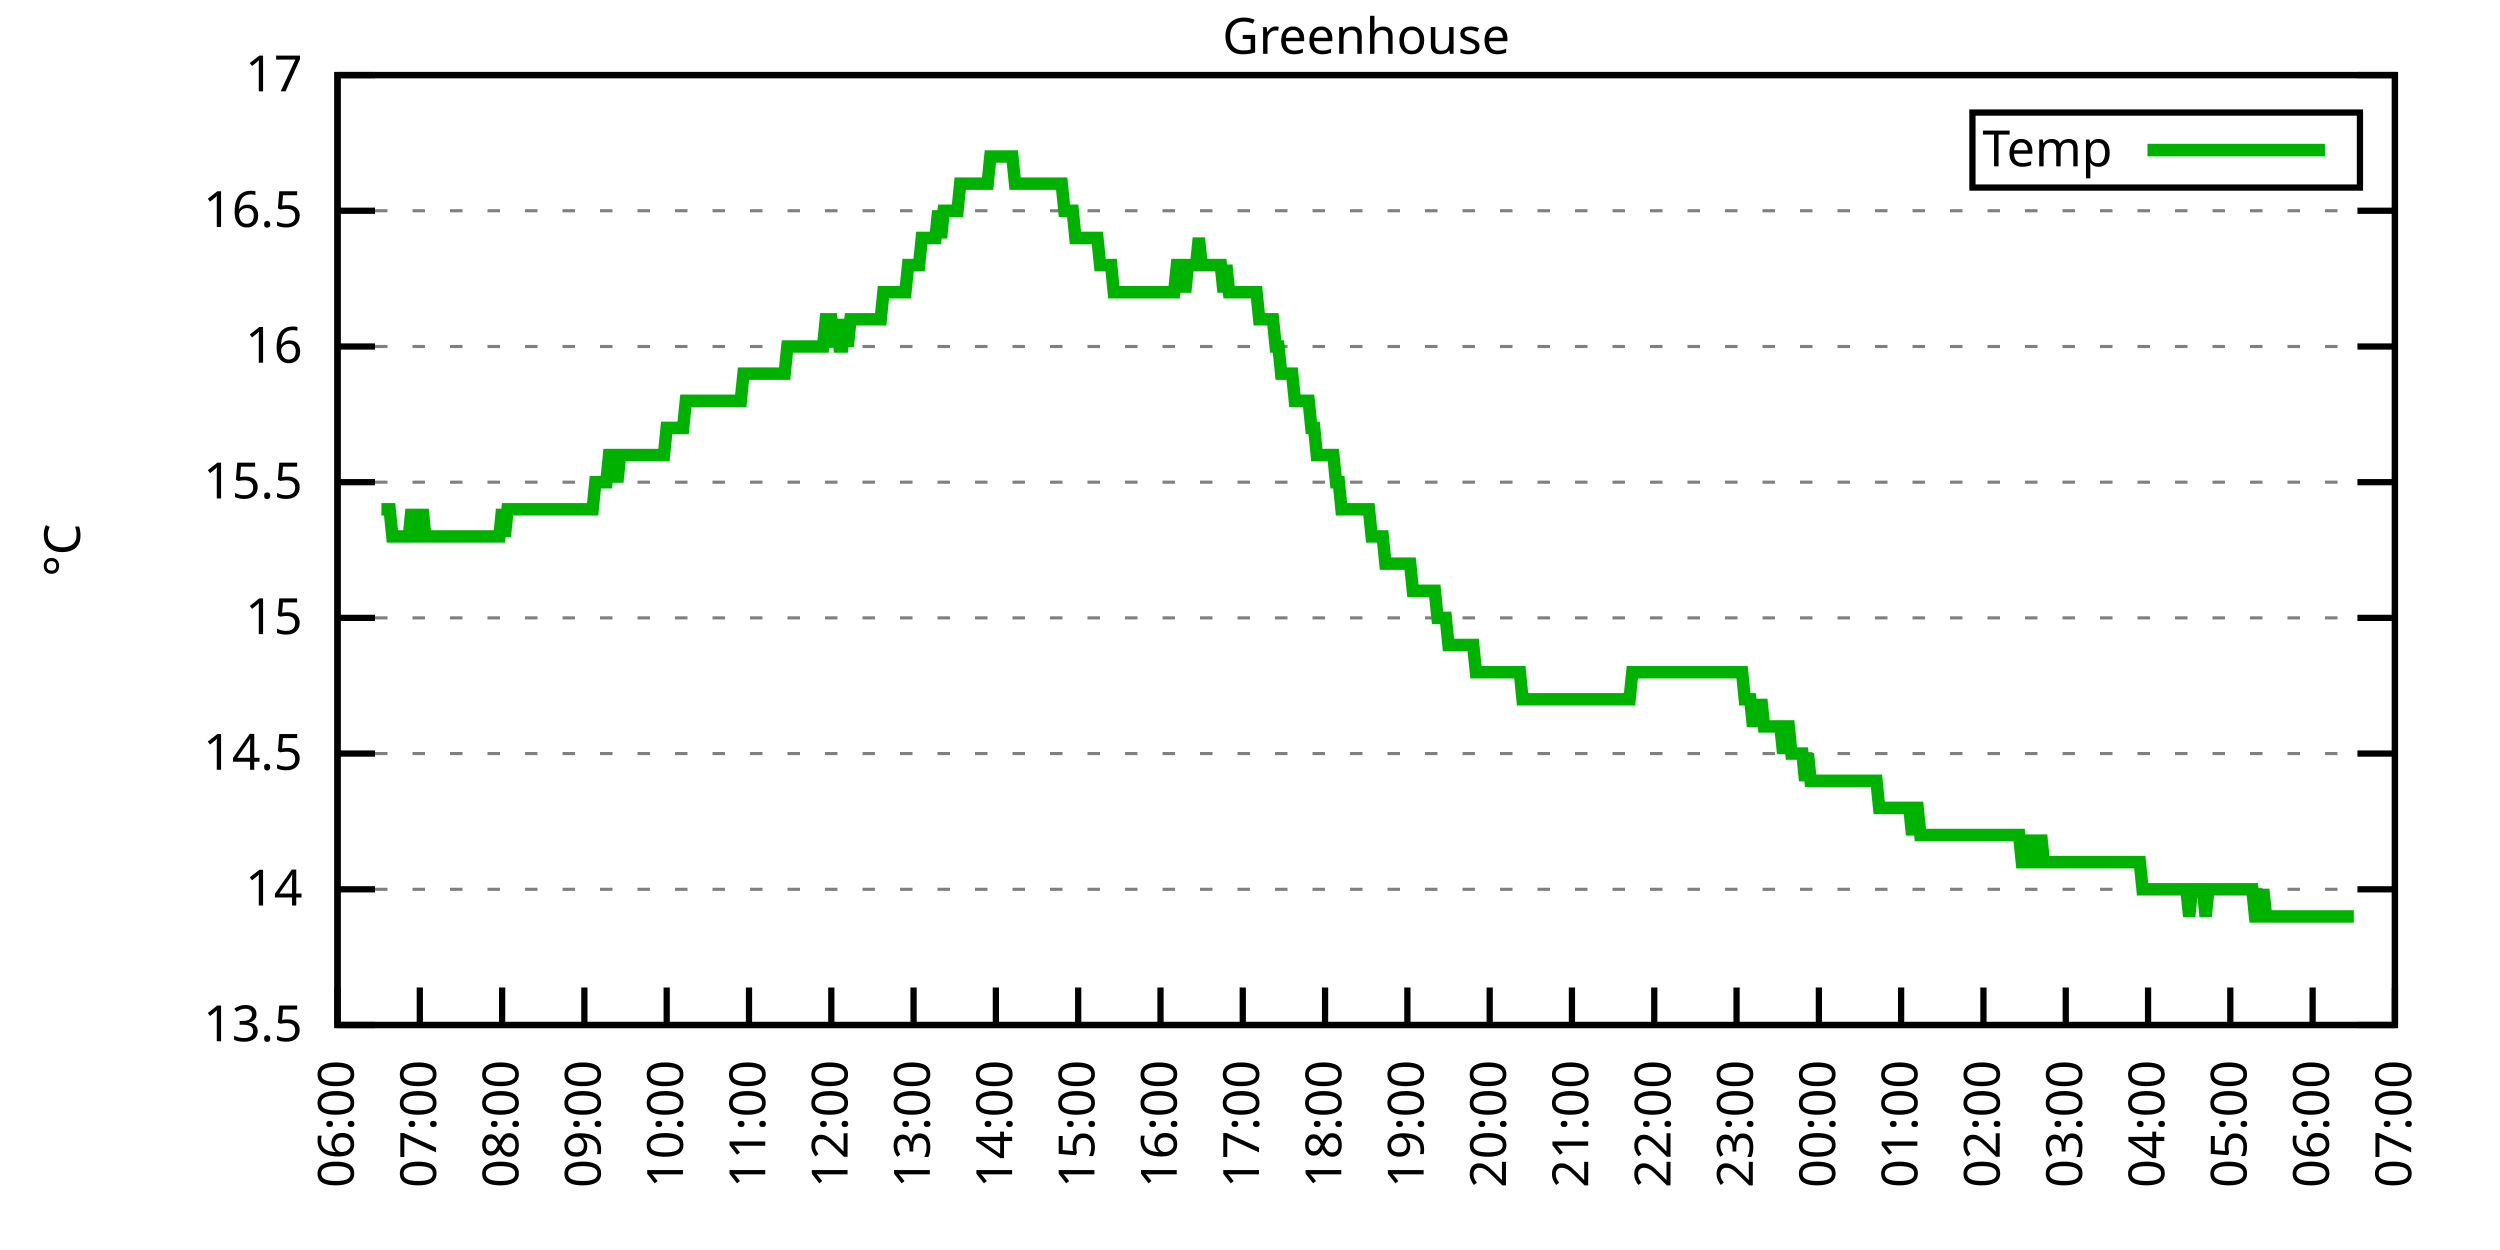
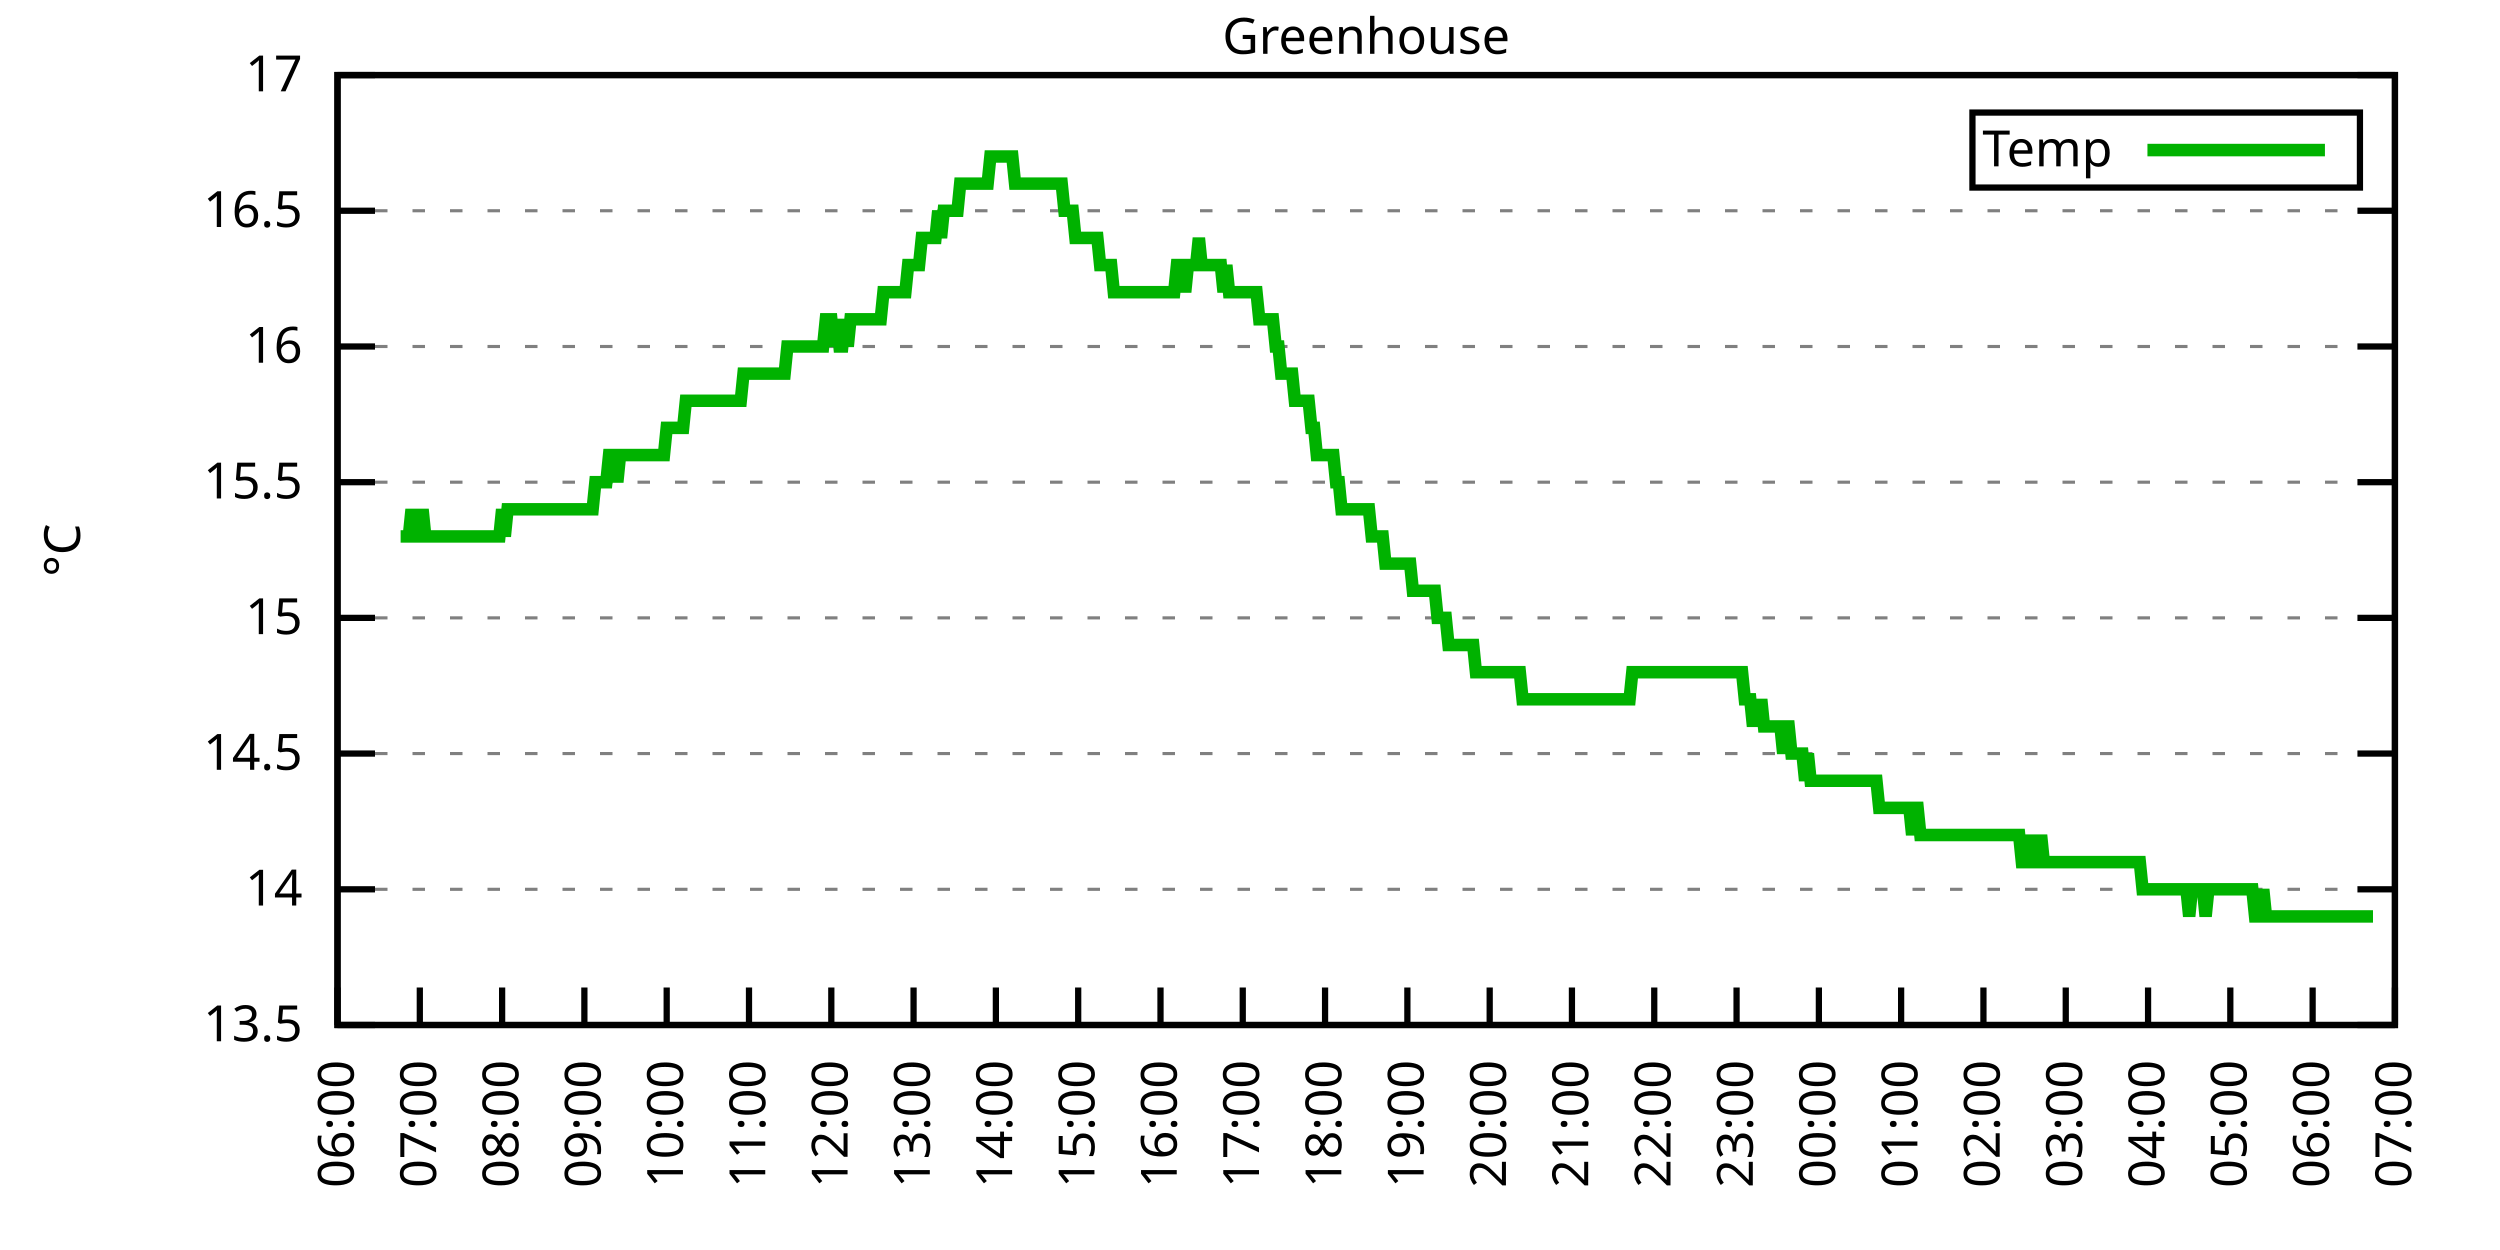
<svg xmlns="http://www.w3.org/2000/svg" xmlns:xlink="http://www.w3.org/1999/xlink" width="400" height="200" viewBox="0 0 400 200">
  <g id="gnuplot_canvas">
    <rect x="0" y="0" width="400" height="200" fill="none" />
    <defs>
      <circle id="gpDot" r="0.5" stroke-width="0.5" stroke="currentColor" />
      <path id="gpPt0" stroke-width="0.333" stroke="currentColor" d="M-1,0 h2 M0,-1 v2" />
      <path id="gpPt1" stroke-width="0.333" stroke="currentColor" d="M-1,-1 L1,1 M1,-1 L-1,1" />
      <path id="gpPt2" stroke-width="0.333" stroke="currentColor" d="M-1,0 L1,0 M0,-1 L0,1 M-1,-1 L1,1 M-1,1 L1,-1" />
      <rect id="gpPt3" stroke-width="0.333" stroke="currentColor" x="-1" y="-1" width="2" height="2" />
      <rect id="gpPt4" stroke-width="0.333" stroke="currentColor" fill="currentColor" x="-1" y="-1" width="2" height="2" />
      <circle id="gpPt5" stroke-width="0.333" stroke="currentColor" cx="0" cy="0" r="1" />
      <use xlink:href="#gpPt5" id="gpPt6" fill="currentColor" stroke="none" />
      <path id="gpPt7" stroke-width="0.333" stroke="currentColor" d="M0,-1.33 L-1.33,0.67 L1.33,0.67 z" />
      <use xlink:href="#gpPt7" id="gpPt8" fill="currentColor" stroke="none" />
      <use xlink:href="#gpPt7" id="gpPt9" stroke="currentColor" transform="rotate(180)" />
      <use xlink:href="#gpPt9" id="gpPt10" fill="currentColor" stroke="none" />
      <use xlink:href="#gpPt3" id="gpPt11" stroke="currentColor" transform="rotate(45)" />
      <use xlink:href="#gpPt11" id="gpPt12" fill="currentColor" stroke="none" />
      <path id="gpPt13" stroke-width="0.333" stroke="currentColor" d="M0,1.330 L1.265,0.411 L0.782,-1.067 L-0.782,-1.076 L-1.265,0.411 z" />
      <use xlink:href="#gpPt13" id="gpPt14" fill="currentColor" stroke="none" />
      <filter id="textbox" filterUnits="objectBoundingBox" x="0" y="0" height="1" width="1">
        <feFlood flood-color="white" flood-opacity="1" result="bgnd" />
        <feComposite in="SourceGraphic" in2="bgnd" operator="atop" />
      </filter>
      <filter id="greybox" filterUnits="objectBoundingBox" x="0" y="0" height="1" width="1">
        <feFlood flood-color="lightgrey" flood-opacity="1" result="grey" />
        <feComposite in="SourceGraphic" in2="grey" operator="atop" />
      </filter>
    </defs>
    <g fill="none" color="white" stroke="currentColor" stroke-width="1.00" stroke-linecap="butt" stroke-linejoin="miter">
</g>
    <g fill="none" color="black" stroke="currentColor" stroke-width="1.00" stroke-linecap="butt" stroke-linejoin="miter">
      <g stroke="none" shape-rendering="crispEdges">
        <polygon fill="rgb(255, 255, 255)" points="54.00,164.00 383.18,164.00 383.18,12.02 54.00,12.02 " />
      </g>
    </g>
    <g fill="none" color="black" stroke="currentColor" stroke-width="1.00" stroke-linecap="butt" stroke-linejoin="miter">
</g>
    <g fill="none" color="black" stroke="black" stroke-width="0.50" stroke-linecap="butt" stroke-linejoin="miter">
</g>
    <g fill="none" color="gray" stroke="currentColor" stroke-width="0.50" stroke-linecap="butt" stroke-linejoin="miter">
      <path stroke="gray" stroke-dasharray="2,4" class="gridline" d="M54.00,164.00 L383.19,164.00  " />
    </g>
    <g fill="none" color="gray" stroke="gray" stroke-width="1.00" stroke-linecap="butt" stroke-linejoin="miter">
</g>
    <g fill="none" color="black" stroke="currentColor" stroke-width="1.00" stroke-linecap="butt" stroke-linejoin="miter">
      <path stroke="black" d="M54.00,164.00 L60.00,164.00 M383.19,164.00 L377.19,164.00  " />
      <g transform="translate(48.40,166.60)" stroke="none" fill="black" font-family="Sans" font-size="8.00" text-anchor="end">
        <text>
          <tspan font-family="Sans"> 13.5</tspan>
        </text>
      </g>
    </g>
    <g fill="none" color="black" stroke="currentColor" stroke-width="1.00" stroke-linecap="butt" stroke-linejoin="miter">
</g>
    <g fill="none" color="black" stroke="black" stroke-width="0.50" stroke-linecap="butt" stroke-linejoin="miter">
</g>
    <g fill="none" color="gray" stroke="currentColor" stroke-width="0.50" stroke-linecap="butt" stroke-linejoin="miter">
      <path stroke="gray" stroke-dasharray="2,4" class="gridline" d="M54.00,142.29 L383.19,142.29  " />
    </g>
    <g fill="none" color="gray" stroke="gray" stroke-width="1.00" stroke-linecap="butt" stroke-linejoin="miter">
</g>
    <g fill="none" color="black" stroke="currentColor" stroke-width="1.00" stroke-linecap="butt" stroke-linejoin="miter">
      <path stroke="black" d="M54.00,142.29 L60.00,142.29 M383.19,142.29 L377.19,142.29  " />
      <g transform="translate(48.40,144.89)" stroke="none" fill="black" font-family="Sans" font-size="8.00" text-anchor="end">
        <text>
          <tspan font-family="Sans"> 14</tspan>
        </text>
      </g>
    </g>
    <g fill="none" color="black" stroke="currentColor" stroke-width="1.00" stroke-linecap="butt" stroke-linejoin="miter">
</g>
    <g fill="none" color="black" stroke="black" stroke-width="0.50" stroke-linecap="butt" stroke-linejoin="miter">
</g>
    <g fill="none" color="gray" stroke="currentColor" stroke-width="0.50" stroke-linecap="butt" stroke-linejoin="miter">
      <path stroke="gray" stroke-dasharray="2,4" class="gridline" d="M54.00,120.57 L383.19,120.57  " />
    </g>
    <g fill="none" color="gray" stroke="gray" stroke-width="1.00" stroke-linecap="butt" stroke-linejoin="miter">
</g>
    <g fill="none" color="black" stroke="currentColor" stroke-width="1.00" stroke-linecap="butt" stroke-linejoin="miter">
      <path stroke="black" d="M54.00,120.57 L60.00,120.57 M383.19,120.57 L377.19,120.57  " />
      <g transform="translate(48.40,123.17)" stroke="none" fill="black" font-family="Sans" font-size="8.00" text-anchor="end">
        <text>
          <tspan font-family="Sans"> 14.5</tspan>
        </text>
      </g>
    </g>
    <g fill="none" color="black" stroke="currentColor" stroke-width="1.00" stroke-linecap="butt" stroke-linejoin="miter">
</g>
    <g fill="none" color="black" stroke="black" stroke-width="0.50" stroke-linecap="butt" stroke-linejoin="miter">
</g>
    <g fill="none" color="gray" stroke="currentColor" stroke-width="0.50" stroke-linecap="butt" stroke-linejoin="miter">
      <path stroke="gray" stroke-dasharray="2,4" class="gridline" d="M54.00,98.86 L383.19,98.86  " />
    </g>
    <g fill="none" color="gray" stroke="gray" stroke-width="1.00" stroke-linecap="butt" stroke-linejoin="miter">
</g>
    <g fill="none" color="black" stroke="currentColor" stroke-width="1.00" stroke-linecap="butt" stroke-linejoin="miter">
      <path stroke="black" d="M54.00,98.86 L60.00,98.86 M383.19,98.86 L377.19,98.86  " />
      <g transform="translate(48.40,101.46)" stroke="none" fill="black" font-family="Sans" font-size="8.00" text-anchor="end">
        <text>
          <tspan font-family="Sans"> 15</tspan>
        </text>
      </g>
    </g>
    <g fill="none" color="black" stroke="currentColor" stroke-width="1.00" stroke-linecap="butt" stroke-linejoin="miter">
</g>
    <g fill="none" color="black" stroke="black" stroke-width="0.50" stroke-linecap="butt" stroke-linejoin="miter">
</g>
    <g fill="none" color="gray" stroke="currentColor" stroke-width="0.50" stroke-linecap="butt" stroke-linejoin="miter">
      <path stroke="gray" stroke-dasharray="2,4" class="gridline" d="M54.00,77.15 L383.19,77.15  " />
    </g>
    <g fill="none" color="gray" stroke="gray" stroke-width="1.00" stroke-linecap="butt" stroke-linejoin="miter">
</g>
    <g fill="none" color="black" stroke="currentColor" stroke-width="1.00" stroke-linecap="butt" stroke-linejoin="miter">
      <path stroke="black" d="M54.00,77.15 L60.00,77.15 M383.19,77.15 L377.19,77.15  " />
      <g transform="translate(48.40,79.75)" stroke="none" fill="black" font-family="Sans" font-size="8.00" text-anchor="end">
        <text>
          <tspan font-family="Sans"> 15.5</tspan>
        </text>
      </g>
    </g>
    <g fill="none" color="black" stroke="currentColor" stroke-width="1.00" stroke-linecap="butt" stroke-linejoin="miter">
</g>
    <g fill="none" color="black" stroke="black" stroke-width="0.50" stroke-linecap="butt" stroke-linejoin="miter">
</g>
    <g fill="none" color="gray" stroke="currentColor" stroke-width="0.50" stroke-linecap="butt" stroke-linejoin="miter">
      <path stroke="gray" stroke-dasharray="2,4" class="gridline" d="M54.00,55.44 L383.19,55.44  " />
    </g>
    <g fill="none" color="gray" stroke="gray" stroke-width="1.00" stroke-linecap="butt" stroke-linejoin="miter">
</g>
    <g fill="none" color="black" stroke="currentColor" stroke-width="1.00" stroke-linecap="butt" stroke-linejoin="miter">
      <path stroke="black" d="M54.00,55.44 L60.00,55.44 M383.19,55.44 L377.19,55.44  " />
      <g transform="translate(48.40,58.04)" stroke="none" fill="black" font-family="Sans" font-size="8.00" text-anchor="end">
        <text>
          <tspan font-family="Sans"> 16</tspan>
        </text>
      </g>
    </g>
    <g fill="none" color="black" stroke="currentColor" stroke-width="1.00" stroke-linecap="butt" stroke-linejoin="miter">
</g>
    <g fill="none" color="black" stroke="black" stroke-width="0.50" stroke-linecap="butt" stroke-linejoin="miter">
</g>
    <g fill="none" color="gray" stroke="currentColor" stroke-width="0.50" stroke-linecap="butt" stroke-linejoin="miter">
      <path stroke="gray" stroke-dasharray="2,4" class="gridline" d="M54.00,33.72 L383.19,33.72  " />
    </g>
    <g fill="none" color="gray" stroke="gray" stroke-width="1.00" stroke-linecap="butt" stroke-linejoin="miter">
</g>
    <g fill="none" color="black" stroke="currentColor" stroke-width="1.00" stroke-linecap="butt" stroke-linejoin="miter">
      <path stroke="black" d="M54.00,33.72 L60.00,33.72 M383.19,33.72 L377.19,33.72  " />
      <g transform="translate(48.40,36.32)" stroke="none" fill="black" font-family="Sans" font-size="8.00" text-anchor="end">
        <text>
          <tspan font-family="Sans"> 16.5</tspan>
        </text>
      </g>
    </g>
    <g fill="none" color="black" stroke="currentColor" stroke-width="1.00" stroke-linecap="butt" stroke-linejoin="miter">
</g>
    <g fill="none" color="black" stroke="black" stroke-width="0.50" stroke-linecap="butt" stroke-linejoin="miter">
</g>
    <g fill="none" color="gray" stroke="currentColor" stroke-width="0.50" stroke-linecap="butt" stroke-linejoin="miter">
      <path stroke="gray" stroke-dasharray="2,4" class="gridline" d="M54.00,12.01 L383.19,12.01  " />
    </g>
    <g fill="none" color="gray" stroke="gray" stroke-width="1.00" stroke-linecap="butt" stroke-linejoin="miter">
</g>
    <g fill="none" color="black" stroke="currentColor" stroke-width="1.00" stroke-linecap="butt" stroke-linejoin="miter">
      <path stroke="black" d="M54.00,12.01 L60.00,12.01 M383.19,12.01 L377.19,12.01  " />
      <g transform="translate(48.40,14.61)" stroke="none" fill="black" font-family="Sans" font-size="8.00" text-anchor="end">
        <text>
          <tspan font-family="Sans"> 17</tspan>
        </text>
      </g>
    </g>
    <g fill="none" color="black" stroke="currentColor" stroke-width="1.00" stroke-linecap="butt" stroke-linejoin="miter">
      <path stroke="black" d="M54.00,164.00 L54.00,158.00  " />
      <g transform="translate(56.60,169.60) rotate(270.00)" stroke="none" fill="black" font-family="Sans" font-size="8.00" text-anchor="end">
        <text>
          <tspan font-family="Sans">06:00</tspan>
        </text>
      </g>
    </g>
    <g fill="none" color="black" stroke="currentColor" stroke-width="1.00" stroke-linecap="butt" stroke-linejoin="miter">
      <path stroke="black" d="M67.17,164.00 L67.17,158.00  " />
      <g transform="translate(69.77,169.60) rotate(270.00)" stroke="none" fill="black" font-family="Sans" font-size="8.00" text-anchor="end">
        <text>
          <tspan font-family="Sans">07:00</tspan>
        </text>
      </g>
    </g>
    <g fill="none" color="black" stroke="currentColor" stroke-width="1.00" stroke-linecap="butt" stroke-linejoin="miter">
      <path stroke="black" d="M80.34,164.00 L80.34,158.00  " />
      <g transform="translate(82.94,169.60) rotate(270.00)" stroke="none" fill="black" font-family="Sans" font-size="8.00" text-anchor="end">
        <text>
          <tspan font-family="Sans">08:00</tspan>
        </text>
      </g>
    </g>
    <g fill="none" color="black" stroke="currentColor" stroke-width="1.00" stroke-linecap="butt" stroke-linejoin="miter">
      <path stroke="black" d="M93.50,164.00 L93.50,158.00  " />
      <g transform="translate(96.10,169.60) rotate(270.00)" stroke="none" fill="black" font-family="Sans" font-size="8.00" text-anchor="end">
        <text>
          <tspan font-family="Sans">09:00</tspan>
        </text>
      </g>
    </g>
    <g fill="none" color="black" stroke="currentColor" stroke-width="1.00" stroke-linecap="butt" stroke-linejoin="miter">
      <path stroke="black" d="M106.67,164.00 L106.67,158.00  " />
      <g transform="translate(109.27,169.60) rotate(270.00)" stroke="none" fill="black" font-family="Sans" font-size="8.00" text-anchor="end">
        <text>
          <tspan font-family="Sans">10:00</tspan>
        </text>
      </g>
    </g>
    <g fill="none" color="black" stroke="currentColor" stroke-width="1.00" stroke-linecap="butt" stroke-linejoin="miter">
      <path stroke="black" d="M119.84,164.00 L119.84,158.00  " />
      <g transform="translate(122.44,169.60) rotate(270.00)" stroke="none" fill="black" font-family="Sans" font-size="8.00" text-anchor="end">
        <text>
          <tspan font-family="Sans">11:00</tspan>
        </text>
      </g>
    </g>
    <g fill="none" color="black" stroke="currentColor" stroke-width="1.00" stroke-linecap="butt" stroke-linejoin="miter">
      <path stroke="black" d="M133.01,164.00 L133.01,158.00  " />
      <g transform="translate(135.61,169.60) rotate(270.00)" stroke="none" fill="black" font-family="Sans" font-size="8.00" text-anchor="end">
        <text>
          <tspan font-family="Sans">12:00</tspan>
        </text>
      </g>
    </g>
    <g fill="none" color="black" stroke="currentColor" stroke-width="1.00" stroke-linecap="butt" stroke-linejoin="miter">
      <path stroke="black" d="M146.17,164.00 L146.17,158.00  " />
      <g transform="translate(148.77,169.60) rotate(270.00)" stroke="none" fill="black" font-family="Sans" font-size="8.00" text-anchor="end">
        <text>
          <tspan font-family="Sans">13:00</tspan>
        </text>
      </g>
    </g>
    <g fill="none" color="black" stroke="currentColor" stroke-width="1.00" stroke-linecap="butt" stroke-linejoin="miter">
      <path stroke="black" d="M159.34,164.00 L159.34,158.00  " />
      <g transform="translate(161.94,169.60) rotate(270.00)" stroke="none" fill="black" font-family="Sans" font-size="8.00" text-anchor="end">
        <text>
          <tspan font-family="Sans">14:00</tspan>
        </text>
      </g>
    </g>
    <g fill="none" color="black" stroke="currentColor" stroke-width="1.00" stroke-linecap="butt" stroke-linejoin="miter">
      <path stroke="black" d="M172.51,164.00 L172.51,158.00  " />
      <g transform="translate(175.11,169.60) rotate(270.00)" stroke="none" fill="black" font-family="Sans" font-size="8.00" text-anchor="end">
        <text>
          <tspan font-family="Sans">15:00</tspan>
        </text>
      </g>
    </g>
    <g fill="none" color="black" stroke="currentColor" stroke-width="1.00" stroke-linecap="butt" stroke-linejoin="miter">
      <path stroke="black" d="M185.68,164.00 L185.68,158.00  " />
      <g transform="translate(188.28,169.60) rotate(270.00)" stroke="none" fill="black" font-family="Sans" font-size="8.00" text-anchor="end">
        <text>
          <tspan font-family="Sans">16:00</tspan>
        </text>
      </g>
    </g>
    <g fill="none" color="black" stroke="currentColor" stroke-width="1.00" stroke-linecap="butt" stroke-linejoin="miter">
      <path stroke="black" d="M198.84,164.00 L198.84,158.00  " />
      <g transform="translate(201.44,169.60) rotate(270.00)" stroke="none" fill="black" font-family="Sans" font-size="8.00" text-anchor="end">
        <text>
          <tspan font-family="Sans">17:00</tspan>
        </text>
      </g>
    </g>
    <g fill="none" color="black" stroke="currentColor" stroke-width="1.00" stroke-linecap="butt" stroke-linejoin="miter">
      <path stroke="black" d="M212.01,164.00 L212.01,158.00  " />
      <g transform="translate(214.61,169.60) rotate(270.00)" stroke="none" fill="black" font-family="Sans" font-size="8.00" text-anchor="end">
        <text>
          <tspan font-family="Sans">18:00</tspan>
        </text>
      </g>
    </g>
    <g fill="none" color="black" stroke="currentColor" stroke-width="1.00" stroke-linecap="butt" stroke-linejoin="miter">
      <path stroke="black" d="M225.18,164.00 L225.18,158.00  " />
      <g transform="translate(227.78,169.60) rotate(270.00)" stroke="none" fill="black" font-family="Sans" font-size="8.00" text-anchor="end">
        <text>
          <tspan font-family="Sans">19:00</tspan>
        </text>
      </g>
    </g>
    <g fill="none" color="black" stroke="currentColor" stroke-width="1.00" stroke-linecap="butt" stroke-linejoin="miter">
      <path stroke="black" d="M238.35,164.00 L238.35,158.00  " />
      <g transform="translate(240.95,169.60) rotate(270.00)" stroke="none" fill="black" font-family="Sans" font-size="8.00" text-anchor="end">
        <text>
          <tspan font-family="Sans">20:00</tspan>
        </text>
      </g>
    </g>
    <g fill="none" color="black" stroke="currentColor" stroke-width="1.00" stroke-linecap="butt" stroke-linejoin="miter">
      <path stroke="black" d="M251.51,164.00 L251.51,158.00  " />
      <g transform="translate(254.11,169.60) rotate(270.00)" stroke="none" fill="black" font-family="Sans" font-size="8.00" text-anchor="end">
        <text>
          <tspan font-family="Sans">21:00</tspan>
        </text>
      </g>
    </g>
    <g fill="none" color="black" stroke="currentColor" stroke-width="1.00" stroke-linecap="butt" stroke-linejoin="miter">
      <path stroke="black" d="M264.68,164.00 L264.68,158.00  " />
      <g transform="translate(267.28,169.60) rotate(270.00)" stroke="none" fill="black" font-family="Sans" font-size="8.00" text-anchor="end">
        <text>
          <tspan font-family="Sans">22:00</tspan>
        </text>
      </g>
    </g>
    <g fill="none" color="black" stroke="currentColor" stroke-width="1.00" stroke-linecap="butt" stroke-linejoin="miter">
      <path stroke="black" d="M277.85,164.00 L277.85,158.00  " />
      <g transform="translate(280.45,169.60) rotate(270.00)" stroke="none" fill="black" font-family="Sans" font-size="8.00" text-anchor="end">
        <text>
          <tspan font-family="Sans">23:00</tspan>
        </text>
      </g>
    </g>
    <g fill="none" color="black" stroke="currentColor" stroke-width="1.00" stroke-linecap="butt" stroke-linejoin="miter">
      <path stroke="black" d="M291.02,164.00 L291.02,158.00  " />
      <g transform="translate(293.62,169.60) rotate(270.00)" stroke="none" fill="black" font-family="Sans" font-size="8.00" text-anchor="end">
        <text>
          <tspan font-family="Sans">00:00</tspan>
        </text>
      </g>
    </g>
    <g fill="none" color="black" stroke="currentColor" stroke-width="1.00" stroke-linecap="butt" stroke-linejoin="miter">
      <path stroke="black" d="M304.18,164.00 L304.18,158.00  " />
      <g transform="translate(306.78,169.60) rotate(270.00)" stroke="none" fill="black" font-family="Sans" font-size="8.00" text-anchor="end">
        <text>
          <tspan font-family="Sans">01:00</tspan>
        </text>
      </g>
    </g>
    <g fill="none" color="black" stroke="currentColor" stroke-width="1.00" stroke-linecap="butt" stroke-linejoin="miter">
      <path stroke="black" d="M317.35,164.00 L317.35,158.00  " />
      <g transform="translate(319.95,169.60) rotate(270.00)" stroke="none" fill="black" font-family="Sans" font-size="8.00" text-anchor="end">
        <text>
          <tspan font-family="Sans">02:00</tspan>
        </text>
      </g>
    </g>
    <g fill="none" color="black" stroke="currentColor" stroke-width="1.00" stroke-linecap="butt" stroke-linejoin="miter">
      <path stroke="black" d="M330.52,164.00 L330.52,158.00  " />
      <g transform="translate(333.12,169.60) rotate(270.00)" stroke="none" fill="black" font-family="Sans" font-size="8.00" text-anchor="end">
        <text>
          <tspan font-family="Sans">03:00</tspan>
        </text>
      </g>
    </g>
    <g fill="none" color="black" stroke="currentColor" stroke-width="1.00" stroke-linecap="butt" stroke-linejoin="miter">
      <path stroke="black" d="M343.69,164.00 L343.69,158.00  " />
      <g transform="translate(346.29,169.60) rotate(270.00)" stroke="none" fill="black" font-family="Sans" font-size="8.00" text-anchor="end">
        <text>
          <tspan font-family="Sans">04:00</tspan>
        </text>
      </g>
    </g>
    <g fill="none" color="black" stroke="currentColor" stroke-width="1.00" stroke-linecap="butt" stroke-linejoin="miter">
      <path stroke="black" d="M356.85,164.00 L356.85,158.00  " />
      <g transform="translate(359.45,169.60) rotate(270.00)" stroke="none" fill="black" font-family="Sans" font-size="8.00" text-anchor="end">
        <text>
          <tspan font-family="Sans">05:00</tspan>
        </text>
      </g>
    </g>
    <g fill="none" color="black" stroke="currentColor" stroke-width="1.00" stroke-linecap="butt" stroke-linejoin="miter">
      <path stroke="black" d="M370.02,164.00 L370.02,158.00  " />
      <g transform="translate(372.62,169.60) rotate(270.00)" stroke="none" fill="black" font-family="Sans" font-size="8.00" text-anchor="end">
        <text>
          <tspan font-family="Sans">06:00</tspan>
        </text>
      </g>
    </g>
    <g fill="none" color="black" stroke="currentColor" stroke-width="1.00" stroke-linecap="butt" stroke-linejoin="miter">
      <path stroke="black" d="M383.19,164.00 L383.19,158.00  " />
      <g transform="translate(385.79,169.60) rotate(270.00)" stroke="none" fill="black" font-family="Sans" font-size="8.00" text-anchor="end">
        <text>
          <tspan font-family="Sans">07:00</tspan>
        </text>
      </g>
    </g>
    <g fill="none" color="black" stroke="currentColor" stroke-width="1.00" stroke-linecap="butt" stroke-linejoin="miter">
</g>
    <g fill="none" color="black" stroke="currentColor" stroke-width="1.00" stroke-linecap="butt" stroke-linejoin="miter">
      <path stroke="black" d="M54.00,12.01 L54.00,164.00 L383.19,164.00 L383.19,12.01 L54.00,12.01 Z  " />
    </g>
    <g fill="none" color="black" stroke="currentColor" stroke-width="1.00" stroke-linecap="butt" stroke-linejoin="miter">
</g>
    <g fill="none" color="black" stroke="currentColor" stroke-width="1.00" stroke-linecap="butt" stroke-linejoin="miter">
      <path stroke="black" d="M315.59,30.01 L315.59,18.01 L377.59,18.01 L377.59,30.01 L315.59,30.01 Z  " />
    </g>
    <g id="Greenhouse_plot_1">
      <g fill="none" color="white" stroke="black" stroke-width="2.00" stroke-linecap="butt" stroke-linejoin="miter">
</g>
      <g fill="none" color="black" stroke="currentColor" stroke-width="2.00" stroke-linecap="butt" stroke-linejoin="miter">
        <g transform="translate(337.99,26.61)" stroke="none" fill="black" font-family="Sans" font-size="8.00" text-anchor="end">
          <text>
            <tspan font-family="Sans">Temp</tspan>
          </text>
        </g>
      </g>
      <g fill="none" color="black" stroke="currentColor" stroke-width="2.00" stroke-linecap="butt" stroke-linejoin="miter">
-         <path stroke="rgb(  0, 178,   0)" d="M343.59,24.01 L371.99,24.01 M61.02,81.49 L61.46,81.49 L61.90,81.49 L62.34,81.49 L62.78,85.83 L63.22,85.83   L63.66,85.83 L64.10,85.83 L64.53,85.83 L64.97,85.83 L65.41,85.83 L65.85,81.49 L66.29,85.83 L66.73,85.83   L67.17,85.83 L67.61,81.49 L68.05,85.83 L68.48,85.83 L68.92,85.83 L69.36,85.83 L69.80,85.83 L70.24,85.83   L70.68,85.83 L71.12,85.83 L71.56,85.83 L72.00,85.83 L72.43,85.83 L72.87,85.83 L73.31,85.83 L73.75,85.83   L74.19,85.83 L74.63,85.83 L75.07,85.83 L75.51,85.83 L75.95,85.83 L76.38,85.83 L76.82,85.83 L77.26,85.83   L77.70,85.83 L78.14,85.83 L78.58,85.83 L79.02,85.83 L79.46,85.83 L79.90,85.83 L80.34,81.49 L80.77,85.83   L81.21,81.49 L81.65,81.49 L82.09,81.49 L82.53,81.49 L82.97,81.49 L83.41,81.49 L83.85,81.49 L84.29,81.49   L84.72,81.49 L85.16,81.49 L85.60,81.49 L86.04,81.49 L86.48,81.49 L86.92,81.49 L87.36,81.49 L87.80,81.49   L88.24,81.49 L88.67,81.49 L89.11,81.49 L89.55,81.49 L89.99,81.49 L90.43,81.49 L90.87,81.49 L91.31,81.49   L91.75,81.49 L92.19,81.49 L92.62,81.49 L93.06,81.49 L93.50,81.49 L93.94,81.49 L94.38,81.49 L94.82,81.49   L95.26,77.15 L95.70,77.15 L96.14,77.15 L96.58,77.15 L97.01,77.15 L97.45,72.81 L97.89,72.81 L98.33,72.81   L98.77,77.15 L99.21,72.81 L99.65,72.81 L100.09,72.81 L100.53,72.81 L100.96,72.81 L101.40,72.81 L101.84,72.81   L102.28,72.81 L102.72,72.81 L103.16,72.81 L103.60,72.81 L104.04,72.81 L104.48,72.81 L104.91,72.81 L105.35,72.81   L105.79,72.81 L106.23,72.81 L106.67,68.46 L107.11,68.46 L107.55,68.46 L107.99,68.46 L108.43,68.46 L108.87,68.46   L109.30,68.46 L109.74,64.12 L110.18,64.12 L110.62,64.12 L111.06,64.12 L111.50,64.12 L111.94,64.12 L112.38,64.12   L112.82,64.12 L113.25,64.12 L113.69,64.12 L114.13,64.12 L114.57,64.12 L115.01,64.12 L115.45,64.12 L115.89,64.12   L116.33,64.12 L116.77,64.12 L117.20,64.12 L117.64,64.12 L118.08,64.12 L118.52,64.12 L118.96,59.78 L119.40,59.78   L119.84,59.78 L120.28,59.78 L120.72,59.78 L121.15,59.78 L121.59,59.78 L122.03,59.78 L122.47,59.78 L122.91,59.78   L123.35,59.78 L123.79,59.78 L124.23,59.78 L124.67,59.78 L125.11,59.78 L125.54,59.78 L125.98,55.44 L126.42,55.44   L126.86,55.44 L127.30,55.44 L127.74,55.44 L128.18,55.44 L128.62,55.44 L129.06,55.44 L129.49,55.44 L129.93,55.44   L130.37,55.44 L130.81,55.44 L131.25,55.44 L131.69,55.44 L132.13,51.09 L132.57,51.09 L133.01,51.09 L133.44,55.44   L133.88,51.09 L134.32,55.44 L134.76,55.44 L135.20,51.09 L135.64,55.44 L136.08,51.09 L136.52,51.09 L136.96,51.09   L137.39,51.09 L137.83,51.09 L138.27,51.09 L138.71,51.09 L139.15,51.09 L139.59,51.09 L140.03,51.09 L140.47,51.09   L140.91,51.09 L141.35,46.75 L141.78,46.75 L142.22,46.75 L142.66,46.75 L143.10,46.75 L143.54,46.75 L143.98,46.75   L144.42,46.75 L144.86,46.75 L145.30,42.41 L145.73,42.41 L146.17,42.41 L146.61,42.41 L147.05,42.41 L147.49,38.07   L147.93,38.07 L148.37,38.07 L148.81,38.07 L149.25,38.07 L149.68,38.07 L150.12,33.72 L150.56,38.07 L151.00,33.72   L151.44,33.72 L151.88,33.72 L152.32,33.72 L152.76,33.72 L153.20,33.72 L153.63,29.38 L154.07,29.38 L154.51,29.38   L154.95,29.38 L155.39,29.38 L155.83,29.38 L156.27,29.38 L156.71,29.38 L157.15,29.38 L157.59,29.38 L158.02,29.38   L158.46,25.04 L158.90,25.04 L159.34,25.04 L159.78,25.04 L160.22,25.04 L160.66,25.04 L161.10,25.04 L161.54,25.04   L161.97,25.04 L162.41,29.38 L162.85,29.38 L163.29,29.38 L163.73,29.38 L164.17,29.38 L164.61,29.38 L165.05,29.38   L165.49,29.38 L165.92,29.38 L166.36,29.38 L166.80,29.38 L167.24,29.38 L167.68,29.38 L168.12,29.38 L168.56,29.38   L169.00,29.38 L169.44,29.38 L169.87,29.38 L170.31,33.72 L170.75,33.72 L171.19,33.72 L171.63,33.72 L172.07,38.07   L172.51,38.07 L172.95,38.07 L173.39,38.07 L173.83,38.07 L174.26,38.07 L174.70,38.07 L175.14,38.07 L175.58,38.07   L176.02,42.41 L176.46,42.41 L176.90,42.41 L177.34,42.41 L177.78,42.41 L178.21,46.75 L178.65,46.75 L179.09,46.75   L179.53,46.75 L179.97,46.75 L180.41,46.75 L180.85,46.75 L181.29,46.75 L181.73,46.75 L182.16,46.75 L182.60,46.75   L183.04,46.75 L183.48,46.75 L183.92,46.75 L184.36,46.75 L184.80,46.75 L185.24,46.75 L185.68,46.75 L186.11,46.75   L186.55,46.75 L186.99,46.75 L187.43,46.75 L187.87,46.75 L188.31,42.41 L188.75,42.41 L189.19,42.41 L189.63,46.75   L190.07,42.41 L190.50,42.41 L190.94,42.41 L191.38,42.41 L191.82,38.07 L192.26,42.41 L192.70,42.41 L193.14,42.41   L193.58,42.41 L194.02,42.41 L194.45,42.41 L194.89,42.41 L195.33,42.41 L195.77,46.75 L196.21,42.41 L196.65,46.75   L197.09,46.75 L197.53,46.75 L197.97,46.75 L198.40,46.75 L198.84,46.75 L199.28,46.75 L199.72,46.75 L200.16,46.75   L200.60,46.75 L201.04,46.75 L201.48,51.09 L201.92,51.09 L202.35,51.09 L202.79,51.09 L203.23,51.09 L203.67,51.09   L204.11,55.44 L204.55,55.44 L204.99,59.78 L205.43,59.78 L205.87,59.78 L206.31,59.78 L206.74,59.78 L207.18,64.12   L207.62,64.12 L208.06,64.12 L208.50,64.12 L208.94,64.12 L209.38,64.12 L209.82,68.46 L210.26,68.46 L210.69,72.81   L211.13,72.81 L211.57,72.81 L212.01,72.81 L212.45,72.81 L212.89,72.81 L213.33,72.81 L213.77,77.15 L214.21,77.15   L214.64,81.49 L215.08,81.49 L215.52,81.49 L215.96,81.49 L216.40,81.49 L216.84,81.49 L217.28,81.49 L217.72,81.49   L218.16,81.49 L218.60,81.49 L219.03,81.49 L219.47,85.83 L219.91,85.83 L220.35,85.83 L220.79,85.83 L221.23,85.83   L221.67,90.18 L222.11,90.18 L222.55,90.18 L222.98,90.18 L223.42,90.18 L223.86,90.18 L224.30,90.18 L224.74,90.18   L225.18,90.18 L225.62,90.18 L226.06,94.52 L226.50,94.52 L226.93,94.52 L227.37,94.52 L227.81,94.52 L228.25,94.52   L228.69,94.52 L229.13,94.52 L229.57,94.52 L230.01,98.86 L230.45,98.86 L230.88,98.86 L231.32,98.86 L231.76,103.20   L232.20,103.20 L232.64,103.20 L233.08,103.20 L233.52,103.20 L233.96,103.20 L234.40,103.20 L234.84,103.20 L235.27,103.20   L235.71,103.20 L236.15,107.55 L236.59,107.55 L237.03,107.55 L237.47,107.55 L237.91,107.55 L238.35,107.55 L238.79,107.55   L239.22,107.55 L239.66,107.55 L240.10,107.55 L240.54,107.55 L240.98,107.55 L241.42,107.55 L241.86,107.55 L242.30,107.55   L242.74,107.55 L243.17,107.55 L243.61,111.89 L244.05,111.89 L244.49,111.89 L244.93,111.89 L245.37,111.89 L245.81,111.89   L246.25,111.89 L246.69,111.89 L247.12,111.89 L247.56,111.89 L248.00,111.89 L248.44,111.89 L248.88,111.89 L249.32,111.89   L249.76,111.89 L250.20,111.89 L250.64,111.89 L251.08,111.89 L251.51,111.89 L251.95,111.89 L252.39,111.89 L252.83,111.89   L253.27,111.89 L253.71,111.89 L254.15,111.89 L254.59,111.89 L255.03,111.89 L255.46,111.89 L255.90,111.89 L256.34,111.89   L256.78,111.89 L257.22,111.89 L257.66,111.89 L258.10,111.89 L258.54,111.89 L258.98,111.89 L259.41,111.89 L259.85,111.89   L260.29,111.89 L260.73,111.89 L261.17,107.55 L261.61,107.55 L262.05,107.55 L262.49,107.55 L262.93,107.55 L263.36,107.55   L263.80,107.55 L264.24,107.55 L264.68,107.55 L265.12,107.55 L265.56,107.55 L266.00,107.55 L266.44,107.55 L266.88,107.55   L267.32,107.55 L267.75,107.55 L268.19,107.55 L268.63,107.55 L269.07,107.55 L269.51,107.55 L269.95,107.55 L270.39,107.55   L270.83,107.55 L271.27,107.55 L271.70,107.55 L272.14,107.55 L272.58,107.55 L273.02,107.55 L273.46,107.55 L273.90,107.55   L274.34,107.55 L274.78,107.55 L275.22,107.55 L275.65,107.55 L276.09,107.55 L276.53,107.55 L276.97,107.55 L277.41,107.55   L277.85,107.55 L278.29,107.55 L278.73,107.55 L279.17,111.89 L279.60,111.89 L280.04,111.89 L280.48,116.23 L280.92,111.89   L281.36,116.23 L281.80,111.89 L282.24,116.23 L282.68,116.23 L283.12,116.23 L283.56,116.23 L283.99,116.23 L284.43,116.23   L284.87,116.23 L285.31,120.57 L285.75,116.23 L286.19,116.23 L286.63,120.57 L287.07,120.57 L287.51,120.57 L287.94,120.57   L288.38,120.57 L288.82,124.92 L289.26,120.57 L289.70,124.92 L290.14,124.92 L290.58,124.92 L291.02,124.92 L291.46,124.92   L291.89,124.92 L292.33,124.92 L292.77,124.92 L293.21,124.92 L293.65,124.92 L294.09,124.92 L294.53,124.92 L294.97,124.92   L295.41,124.92 L295.84,124.92 L296.28,124.92 L296.72,124.92 L297.16,124.92 L297.60,124.92 L298.04,124.92 L298.48,124.92   L298.92,124.92 L299.36,124.92 L299.80,124.92 L300.23,124.92 L300.67,129.26 L301.11,129.26 L301.55,129.26 L301.99,129.26   L302.43,129.26 L302.87,129.26 L303.31,129.26 L303.75,129.26 L304.18,129.26 L304.62,129.26 L305.06,129.26 L305.50,129.26   L305.94,133.60 L306.38,129.26 L306.82,129.26 L307.26,133.60 L307.70,133.60 L308.13,133.60 L308.57,133.60 L309.01,133.60   L309.45,133.60 L309.89,133.60 L310.33,133.60 L310.77,133.60 L311.21,133.60 L311.65,133.60 L312.08,133.60 L312.52,133.60   L312.96,133.60 L313.40,133.60 L313.84,133.60 L314.28,133.60 L314.72,133.60 L315.16,133.60 L315.60,133.60 L316.04,133.60   L316.47,133.60 L316.91,133.60 L317.35,133.60 L317.79,133.60 L318.23,133.60 L318.67,133.60 L319.11,133.60 L319.55,133.60   L319.99,133.60 L320.42,133.60 L320.86,133.60 L321.30,133.60 L321.74,133.60 L322.18,133.60 L322.62,133.60 L323.06,133.60   L323.50,137.94 L323.94,137.94 L324.37,137.94 L324.81,133.60 L325.25,137.94 L325.69,137.94 L326.13,137.94 L326.57,133.60   L327.01,137.94 L327.45,137.94 L327.89,137.94 L328.33,137.94 L328.76,137.94 L329.20,137.94 L329.64,137.94 L330.08,137.94   L330.52,137.94 L330.96,137.94 L331.40,137.94 L331.84,137.94 L332.28,137.94 L332.71,137.94 L333.15,137.94 L333.59,137.94   L334.03,137.94 L334.47,137.94 L334.91,137.94 L335.35,137.94 L335.79,137.94 L336.23,137.94 L336.66,137.94 L337.10,137.94   L337.54,137.94 L337.98,137.94 L338.42,137.94 L338.86,137.94 L339.30,137.94 L339.74,137.94 L340.18,137.94 L340.61,137.94   L341.05,137.94 L341.49,137.94 L341.93,137.94 L342.37,137.94 L342.81,142.29 L343.25,142.29 L343.69,142.29 L344.13,142.29   L344.57,142.29 L345.00,142.29 L345.44,142.29 L345.88,142.29 L346.32,142.29 L346.76,142.29 L347.20,142.29 L347.64,142.29   L348.08,142.29 L348.52,142.29 L348.95,142.29 L349.39,142.29 L349.83,142.29 L350.27,146.63 L350.71,142.29 L351.15,142.29   L351.59,142.29 L352.03,142.29 L352.47,142.29 L352.90,146.63 L353.34,142.29 L353.78,142.29 L354.22,142.29 L354.66,142.29   L355.10,142.29 L355.54,142.29 L355.98,142.29 L356.42,142.29 L356.85,142.29 L357.29,142.29 L357.73,142.29 L358.17,142.29   L358.61,142.29 L359.05,142.29 L359.49,142.29 L359.93,142.29 L360.37,142.29 L360.81,146.63 L361.24,146.63 L361.68,146.63   L362.12,142.29 L362.56,146.63 L363.00,146.63 L363.44,146.63 L363.88,146.63 L364.32,146.63 L364.76,146.63 L365.19,146.63   L365.63,146.63 L366.07,146.63 L366.51,146.63 L366.95,146.63 L367.39,146.63 L367.83,146.63 L368.27,146.63 L368.71,146.63   L369.14,146.63 L369.58,146.63 L370.02,146.63 L370.46,146.63 L370.90,146.63 L371.34,146.63 L371.78,146.63 L372.22,146.63   L372.66,146.63 L373.09,146.63 L373.53,146.63 L373.97,146.63 L374.41,146.63 L374.85,146.63 L375.29,146.63 L375.73,146.63   L376.17,146.63 L376.61,146.63  " />
+         <path stroke="rgb(  0, 178,   0)" d="M343.59,24.01 L371.99,24.01 M64.10,85.83 L64.53,85.83 L64.97,85.83 L65.41,85.83 L65.85,81.49 L66.29,85.83   L66.73,85.83 L67.17,85.83 L67.61,81.49 L68.05,85.83 L68.48,85.83 L68.92,85.83 L69.36,85.83 L69.80,85.83   L70.24,85.83 L70.68,85.83 L71.12,85.83 L71.56,85.83 L72.00,85.83 L72.43,85.83 L72.87,85.83 L73.31,85.83   L73.75,85.83 L74.19,85.83 L74.63,85.83 L75.07,85.83 L75.51,85.83 L75.95,85.83 L76.38,85.83 L76.82,85.83   L77.26,85.83 L77.70,85.83 L78.14,85.83 L78.58,85.83 L79.02,85.83 L79.46,85.83 L79.90,85.83 L80.34,81.49   L80.77,85.83 L81.21,81.49 L81.65,81.49 L82.09,81.49 L82.53,81.49 L82.97,81.49 L83.41,81.49 L83.85,81.49   L84.29,81.49 L84.72,81.49 L85.16,81.49 L85.60,81.49 L86.04,81.49 L86.48,81.49 L86.92,81.49 L87.36,81.49   L87.80,81.49 L88.24,81.49 L88.67,81.49 L89.11,81.49 L89.55,81.49 L89.99,81.49 L90.43,81.49 L90.87,81.49   L91.31,81.49 L91.75,81.49 L92.19,81.49 L92.62,81.49 L93.06,81.49 L93.50,81.49 L93.94,81.49 L94.38,81.49   L94.82,81.49 L95.26,77.15 L95.70,77.15 L96.14,77.15 L96.58,77.15 L97.01,77.15 L97.45,72.81 L97.89,72.81   L98.33,72.81 L98.77,77.15 L99.21,72.81 L99.65,72.81 L100.09,72.81 L100.53,72.81 L100.96,72.81 L101.40,72.81   L101.84,72.81 L102.28,72.81 L102.72,72.81 L103.16,72.81 L103.60,72.81 L104.04,72.81 L104.48,72.81 L104.91,72.81   L105.35,72.81 L105.79,72.81 L106.23,72.81 L106.67,68.46 L107.11,68.46 L107.55,68.46 L107.99,68.46 L108.43,68.46   L108.87,68.46 L109.30,68.46 L109.74,64.12 L110.18,64.12 L110.62,64.12 L111.06,64.12 L111.50,64.12 L111.94,64.12   L112.38,64.12 L112.82,64.12 L113.25,64.12 L113.69,64.12 L114.13,64.12 L114.57,64.12 L115.01,64.12 L115.45,64.12   L115.89,64.12 L116.33,64.12 L116.77,64.12 L117.20,64.12 L117.64,64.12 L118.08,64.12 L118.52,64.12 L118.96,59.78   L119.40,59.78 L119.84,59.78 L120.28,59.78 L120.72,59.78 L121.15,59.78 L121.59,59.78 L122.03,59.78 L122.47,59.78   L122.91,59.78 L123.35,59.78 L123.79,59.78 L124.23,59.78 L124.67,59.78 L125.11,59.78 L125.54,59.78 L125.98,55.44   L126.42,55.44 L126.86,55.44 L127.30,55.44 L127.74,55.44 L128.18,55.44 L128.62,55.44 L129.06,55.44 L129.49,55.44   L129.93,55.44 L130.37,55.44 L130.81,55.44 L131.25,55.44 L131.69,55.44 L132.13,51.09 L132.57,51.09 L133.01,51.09   L133.44,55.44 L133.88,51.09 L134.32,55.44 L134.76,55.44 L135.20,51.09 L135.64,55.44 L136.08,51.09 L136.52,51.09   L136.96,51.09 L137.39,51.09 L137.83,51.09 L138.27,51.09 L138.71,51.09 L139.15,51.09 L139.59,51.09 L140.03,51.09   L140.47,51.09 L140.91,51.09 L141.35,46.75 L141.78,46.75 L142.22,46.75 L142.66,46.75 L143.10,46.75 L143.54,46.75   L143.98,46.75 L144.42,46.75 L144.86,46.75 L145.30,42.41 L145.73,42.41 L146.17,42.41 L146.61,42.41 L147.05,42.41   L147.49,38.07 L147.93,38.07 L148.37,38.07 L148.81,38.07 L149.25,38.07 L149.68,38.07 L150.12,33.72 L150.56,38.07   L151.00,33.72 L151.44,33.72 L151.88,33.72 L152.32,33.72 L152.76,33.72 L153.20,33.72 L153.63,29.38 L154.07,29.38   L154.51,29.38 L154.95,29.38 L155.39,29.38 L155.83,29.38 L156.27,29.38 L156.71,29.38 L157.15,29.38 L157.59,29.38   L158.02,29.38 L158.46,25.04 L158.90,25.04 L159.34,25.04 L159.78,25.04 L160.22,25.04 L160.66,25.04 L161.10,25.04   L161.54,25.04 L161.97,25.04 L162.41,29.38 L162.85,29.38 L163.29,29.38 L163.73,29.38 L164.17,29.38 L164.61,29.38   L165.05,29.38 L165.49,29.38 L165.92,29.38 L166.36,29.38 L166.80,29.38 L167.24,29.38 L167.68,29.38 L168.12,29.38   L168.56,29.38 L169.00,29.38 L169.44,29.38 L169.87,29.38 L170.31,33.72 L170.75,33.72 L171.19,33.72 L171.63,33.72   L172.07,38.07 L172.51,38.07 L172.95,38.07 L173.39,38.07 L173.83,38.07 L174.26,38.07 L174.70,38.07 L175.14,38.07   L175.58,38.07 L176.02,42.41 L176.46,42.41 L176.90,42.41 L177.34,42.41 L177.78,42.41 L178.21,46.75 L178.65,46.75   L179.09,46.75 L179.53,46.75 L179.97,46.75 L180.41,46.75 L180.85,46.75 L181.29,46.75 L181.73,46.75 L182.16,46.75   L182.60,46.75 L183.04,46.75 L183.48,46.75 L183.92,46.75 L184.36,46.75 L184.80,46.75 L185.24,46.75 L185.68,46.75   L186.11,46.75 L186.55,46.75 L186.99,46.75 L187.43,46.75 L187.87,46.75 L188.31,42.41 L188.75,42.41 L189.19,42.41   L189.63,46.75 L190.07,42.41 L190.50,42.41 L190.94,42.41 L191.38,42.41 L191.82,38.07 L192.26,42.41 L192.70,42.41   L193.14,42.41 L193.58,42.41 L194.02,42.41 L194.45,42.41 L194.89,42.41 L195.33,42.41 L195.77,46.75 L196.21,42.41   L196.65,46.75 L197.09,46.75 L197.53,46.75 L197.97,46.75 L198.40,46.75 L198.84,46.75 L199.28,46.75 L199.72,46.75   L200.16,46.75 L200.60,46.75 L201.04,46.75 L201.48,51.09 L201.92,51.09 L202.35,51.09 L202.79,51.09 L203.23,51.09   L203.67,51.09 L204.11,55.44 L204.55,55.44 L204.99,59.78 L205.43,59.78 L205.87,59.78 L206.31,59.78 L206.74,59.78   L207.18,64.12 L207.62,64.12 L208.06,64.12 L208.50,64.12 L208.94,64.12 L209.38,64.12 L209.82,68.46 L210.26,68.46   L210.69,72.81 L211.13,72.81 L211.57,72.81 L212.01,72.81 L212.45,72.81 L212.89,72.81 L213.33,72.81 L213.77,77.15   L214.21,77.15 L214.64,81.49 L215.08,81.49 L215.52,81.49 L215.96,81.49 L216.40,81.49 L216.84,81.49 L217.28,81.49   L217.72,81.49 L218.16,81.49 L218.60,81.49 L219.03,81.49 L219.47,85.83 L219.91,85.83 L220.35,85.83 L220.79,85.83   L221.23,85.83 L221.67,90.18 L222.11,90.18 L222.55,90.18 L222.98,90.18 L223.42,90.18 L223.86,90.18 L224.30,90.18   L224.74,90.18 L225.18,90.18 L225.62,90.18 L226.06,94.52 L226.50,94.52 L226.93,94.52 L227.37,94.52 L227.81,94.52   L228.25,94.52 L228.69,94.52 L229.13,94.52 L229.57,94.52 L230.01,98.86 L230.45,98.86 L230.88,98.86 L231.32,98.86   L231.76,103.20 L232.20,103.20 L232.64,103.20 L233.08,103.20 L233.52,103.20 L233.96,103.20 L234.40,103.20 L234.84,103.20   L235.27,103.20 L235.71,103.20 L236.15,107.55 L236.59,107.55 L237.03,107.55 L237.47,107.55 L237.91,107.55 L238.35,107.55   L238.79,107.55 L239.22,107.55 L239.66,107.55 L240.10,107.55 L240.54,107.55 L240.98,107.55 L241.42,107.55 L241.86,107.55   L242.30,107.55 L242.74,107.55 L243.17,107.55 L243.61,111.89 L244.05,111.89 L244.49,111.89 L244.93,111.89 L245.37,111.89   L245.81,111.89 L246.25,111.89 L246.69,111.89 L247.12,111.89 L247.56,111.89 L248.00,111.89 L248.44,111.89 L248.88,111.89   L249.32,111.89 L249.76,111.89 L250.20,111.89 L250.64,111.89 L251.08,111.89 L251.51,111.89 L251.95,111.89 L252.39,111.89   L252.83,111.89 L253.27,111.89 L253.71,111.89 L254.15,111.89 L254.59,111.89 L255.03,111.89 L255.46,111.89 L255.90,111.89   L256.34,111.89 L256.78,111.89 L257.22,111.89 L257.66,111.89 L258.10,111.89 L258.54,111.89 L258.98,111.89 L259.41,111.89   L259.85,111.89 L260.29,111.89 L260.73,111.89 L261.17,107.55 L261.61,107.55 L262.05,107.55 L262.49,107.55 L262.93,107.55   L263.36,107.55 L263.80,107.55 L264.24,107.55 L264.68,107.55 L265.12,107.55 L265.56,107.55 L266.00,107.55 L266.44,107.55   L266.88,107.55 L267.32,107.55 L267.75,107.55 L268.19,107.55 L268.63,107.55 L269.07,107.55 L269.51,107.55 L269.95,107.55   L270.39,107.55 L270.83,107.55 L271.27,107.55 L271.70,107.55 L272.14,107.55 L272.58,107.55 L273.02,107.55 L273.46,107.55   L273.90,107.55 L274.34,107.55 L274.78,107.55 L275.22,107.55 L275.65,107.55 L276.09,107.55 L276.53,107.55 L276.97,107.55   L277.41,107.55 L277.85,107.55 L278.29,107.55 L278.73,107.55 L279.17,111.89 L279.60,111.89 L280.04,111.89 L280.48,116.23   L280.92,111.89 L281.36,116.23 L281.80,111.89 L282.24,116.23 L282.68,116.23 L283.12,116.23 L283.56,116.23 L283.99,116.23   L284.43,116.23 L284.87,116.23 L285.31,120.57 L285.75,116.23 L286.19,116.23 L286.63,120.57 L287.07,120.57 L287.51,120.57   L287.94,120.57 L288.38,120.57 L288.82,124.92 L289.26,120.57 L289.70,124.92 L290.14,124.92 L290.58,124.92 L291.02,124.92   L291.46,124.92 L291.89,124.92 L292.33,124.92 L292.77,124.92 L293.21,124.92 L293.65,124.92 L294.09,124.92 L294.53,124.92   L294.97,124.92 L295.41,124.92 L295.84,124.92 L296.28,124.92 L296.72,124.92 L297.16,124.92 L297.60,124.92 L298.04,124.92   L298.48,124.92 L298.92,124.92 L299.36,124.92 L299.80,124.92 L300.23,124.92 L300.67,129.26 L301.11,129.26 L301.55,129.26   L301.99,129.26 L302.43,129.26 L302.87,129.26 L303.31,129.26 L303.75,129.26 L304.18,129.26 L304.62,129.26 L305.06,129.26   L305.50,129.26 L305.94,133.60 L306.38,129.26 L306.82,129.26 L307.26,133.60 L307.70,133.60 L308.13,133.60 L308.57,133.60   L309.01,133.60 L309.45,133.60 L309.89,133.60 L310.33,133.60 L310.77,133.60 L311.21,133.60 L311.65,133.60 L312.08,133.60   L312.52,133.60 L312.96,133.60 L313.40,133.60 L313.84,133.60 L314.28,133.60 L314.72,133.60 L315.16,133.60 L315.60,133.60   L316.04,133.60 L316.47,133.60 L316.91,133.60 L317.35,133.60 L317.79,133.60 L318.23,133.60 L318.67,133.60 L319.11,133.60   L319.55,133.60 L319.99,133.60 L320.42,133.60 L320.86,133.60 L321.30,133.60 L321.74,133.60 L322.18,133.60 L322.62,133.60   L323.06,133.60 L323.50,137.94 L323.94,137.94 L324.37,137.94 L324.81,133.60 L325.25,137.94 L325.69,137.94 L326.13,137.94   L326.57,133.60 L327.01,137.94 L327.45,137.94 L327.89,137.94 L328.33,137.94 L328.76,137.94 L329.20,137.94 L329.64,137.94   L330.08,137.94 L330.52,137.94 L330.96,137.94 L331.40,137.94 L331.84,137.94 L332.28,137.94 L332.71,137.94 L333.15,137.94   L333.59,137.94 L334.03,137.94 L334.47,137.94 L334.91,137.94 L335.35,137.94 L335.79,137.94 L336.23,137.94 L336.66,137.94   L337.10,137.94 L337.54,137.94 L337.98,137.94 L338.42,137.94 L338.86,137.94 L339.30,137.94 L339.74,137.94 L340.18,137.94   L340.61,137.94 L341.05,137.94 L341.49,137.94 L341.93,137.94 L342.37,137.94 L342.81,142.29 L343.25,142.29 L343.69,142.29   L344.13,142.29 L344.57,142.29 L345.00,142.29 L345.44,142.29 L345.88,142.29 L346.32,142.29 L346.76,142.29 L347.20,142.29   L347.64,142.29 L348.08,142.29 L348.52,142.29 L348.95,142.29 L349.39,142.29 L349.83,142.29 L350.27,146.63 L350.71,142.29   L351.15,142.29 L351.59,142.29 L352.03,142.29 L352.47,142.29 L352.90,146.63 L353.34,142.29 L353.78,142.29 L354.22,142.29   L354.66,142.29 L355.10,142.29 L355.54,142.29 L355.98,142.29 L356.42,142.29 L356.85,142.29 L357.29,142.29 L357.73,142.29   L358.17,142.29 L358.61,142.29 L359.05,142.29 L359.49,142.29 L359.93,142.29 L360.37,142.29 L360.81,146.63 L361.24,146.63   L361.68,146.63 L362.12,142.29 L362.56,146.63 L363.00,146.63 L363.44,146.63 L363.88,146.63 L364.32,146.63 L364.76,146.63   L365.19,146.63 L365.63,146.63 L366.07,146.63 L366.51,146.63 L366.95,146.63 L367.39,146.63 L367.83,146.63 L368.27,146.63   L368.71,146.63 L369.14,146.63 L369.58,146.63 L370.02,146.63 L370.46,146.63 L370.90,146.63 L371.34,146.63 L371.78,146.63   L372.22,146.63 L372.66,146.63 L373.09,146.63 L373.53,146.63 L373.97,146.63 L374.41,146.63 L374.85,146.63 L375.29,146.63   L375.73,146.63 L376.17,146.63 L376.61,146.63 L377.05,146.63 L377.48,146.63 L377.92,146.63 L378.36,146.63 L378.80,146.63   L379.24,146.63 L379.68,146.63  " />
      </g>
    </g>
    <g fill="none" color="black" stroke="currentColor" stroke-width="2.00" stroke-linecap="butt" stroke-linejoin="miter">
</g>
    <g fill="none" color="black" stroke="black" stroke-width="1.00" stroke-linecap="butt" stroke-linejoin="miter">
</g>
    <g fill="none" color="black" stroke="currentColor" stroke-width="1.00" stroke-linecap="butt" stroke-linejoin="miter">
      <path stroke="black" d="M54.00,12.01 L54.00,164.00 L383.19,164.00 L383.19,12.01 L54.00,12.01 Z  " />
      <g transform="translate(12.80,88.01) rotate(270.00)" stroke="none" fill="black" font-family="Sans" font-size="8.00" text-anchor="middle">
        <text>
          <tspan font-family="Sans">°C</tspan>
        </text>
      </g>
    </g>
    <g fill="none" color="black" stroke="currentColor" stroke-width="1.00" stroke-linecap="butt" stroke-linejoin="miter">
</g>
    <g fill="none" color="black" stroke="currentColor" stroke-width="1.00" stroke-linecap="butt" stroke-linejoin="miter">
      <g transform="translate(218.59,8.61)" stroke="none" fill="black" font-family="Sans" font-size="8.00" text-anchor="middle">
        <text>
          <tspan font-family="Sans">Greenhouse</tspan>
        </text>
      </g>
    </g>
    <g fill="none" color="black" stroke="currentColor" stroke-width="1.00" stroke-linecap="butt" stroke-linejoin="miter">
</g>
  </g>
</svg>
